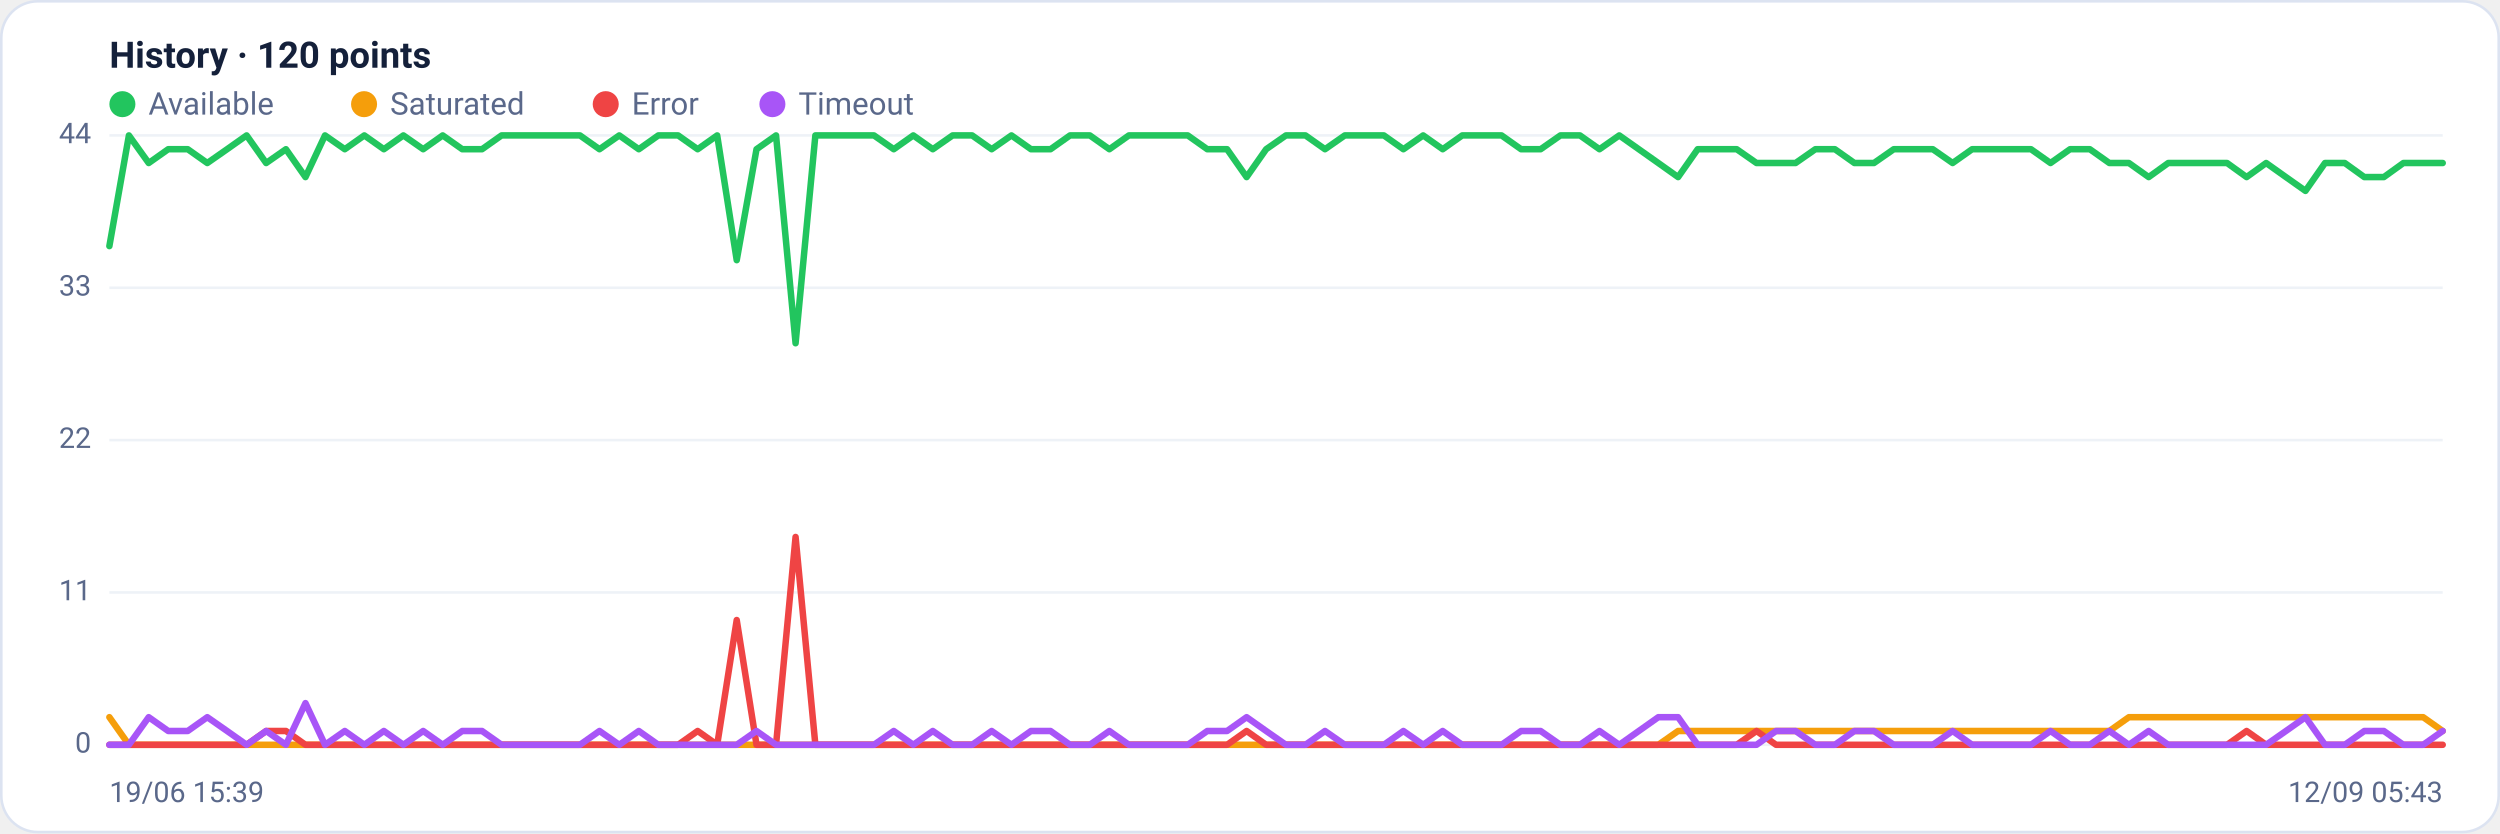
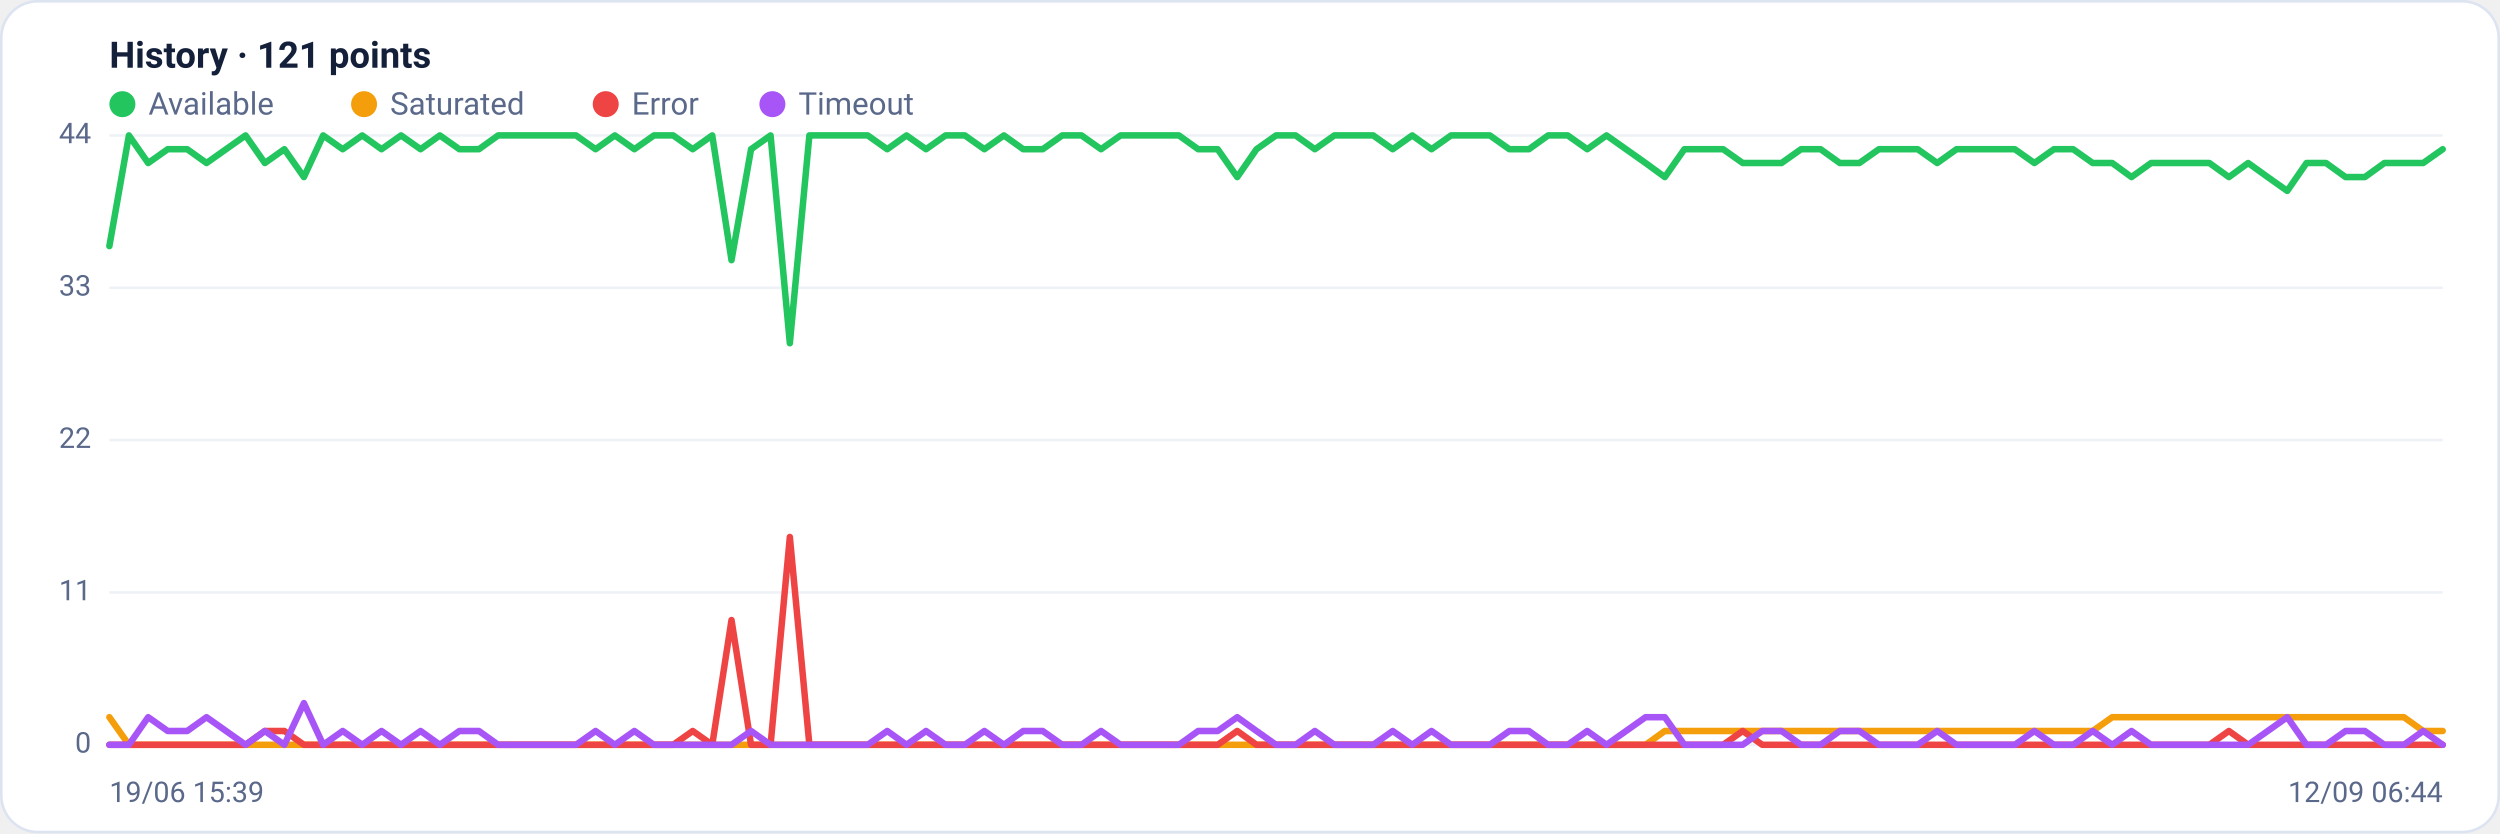
<svg xmlns="http://www.w3.org/2000/svg" viewBox="0 0 960 320" width="960" height="320" font-family="Segoe UI, system-ui, -apple-system, Roboto, Helvetica, Arial, sans-serif" role="img" aria-label="Availability history per region">
  <rect x="0.5" y="0.5" width="959" height="319" rx="14" fill="#ffffff" stroke="#dce3f1" />
-   <text x="42" y="26" font-size="14" font-weight="600" fill="#14203a">History · 120 points</text>
+   <text x="42" y="26" font-size="14" font-weight="600" fill="#14203a">History · 121 points</text>
  <circle cx="47" cy="40" r="5" fill="#22c55e" />
  <text x="57" y="44" font-size="12" fill="#5a688a">Available</text>
  <circle cx="139.8" cy="40" r="5" fill="#f59e0b" />
  <text x="149.8" y="44" font-size="12" fill="#5a688a">Saturated</text>
  <circle cx="232.6" cy="40" r="5" fill="#ef4444" />
  <text x="242.6" y="44" font-size="12" fill="#5a688a">Error</text>
  <circle cx="296.6" cy="40" r="5" fill="#a855f7" />
  <text x="306.6" y="44" font-size="12" fill="#5a688a">Timeout</text>
  <line x1="42" y1="286.0" x2="938" y2="286.0" stroke="#eef2f7" stroke-width="1" />
  <text x="35" y="289.0" text-anchor="end" font-size="11" fill="#5a688a">0</text>
  <line x1="42" y1="227.5" x2="938" y2="227.5" stroke="#eef2f7" stroke-width="1" />
  <text x="35" y="230.5" text-anchor="end" font-size="11" fill="#5a688a">11</text>
  <line x1="42" y1="169.0" x2="938" y2="169.0" stroke="#eef2f7" stroke-width="1" />
  <text x="35" y="172.0" text-anchor="end" font-size="11" fill="#5a688a">22</text>
  <line x1="42" y1="110.5" x2="938" y2="110.5" stroke="#eef2f7" stroke-width="1" />
  <text x="35" y="113.5" text-anchor="end" font-size="11" fill="#5a688a">33</text>
  <line x1="42" y1="52.0" x2="938" y2="52.0" stroke="#eef2f7" stroke-width="1" />
  <text x="35" y="55.0" text-anchor="end" font-size="11" fill="#5a688a">44</text>
-   <polyline fill="none" stroke="#22c55e" stroke-width="2.5" stroke-linejoin="round" stroke-linecap="round" points="42.0,94.5 49.5,52.0 57.1,62.6 64.6,57.3 72.1,57.3 79.6,62.6 87.2,57.3 94.7,52.0 102.2,62.6 109.8,57.3 117.3,68.0 124.8,52.0 132.4,57.3 139.9,52.0 147.4,57.3 154.9,52.0 162.5,57.3 170.0,52.0 177.5,57.3 185.1,57.3 192.6,52.0 200.1,52.0 207.6,52.0 215.2,52.0 222.7,52.0 230.2,57.3 237.8,52.0 245.3,57.3 252.8,52.0 260.4,52.0 267.9,57.3 275.4,52.0 282.9,99.9 290.5,57.3 298.0,52.0 305.5,131.8 313.1,52.0 320.6,52.0 328.1,52.0 335.6,52.0 343.2,57.3 350.7,52.0 358.2,57.3 365.8,52.0 373.3,52.0 380.8,57.3 388.4,52.0 395.9,57.3 403.4,57.3 410.9,52.0 418.5,52.0 426.0,57.3 433.5,52.0 441.1,52.0 448.6,52.0 456.1,52.0 463.6,57.3 471.2,57.3 478.7,68.0 486.2,57.3 493.8,52.0 501.3,52.0 508.8,57.3 516.4,52.0 523.9,52.0 531.4,52.0 538.9,57.3 546.5,52.0 554.0,57.3 561.5,52.0 569.1,52.0 576.6,52.0 584.1,57.3 591.6,57.3 599.2,52.0 606.7,52.0 614.2,57.3 621.8,52.0 629.3,57.3 636.8,62.6 644.4,68.0 651.9,57.3 659.4,57.3 666.9,57.3 674.5,62.6 682.0,62.6 689.5,62.6 697.1,57.3 704.6,57.3 712.1,62.6 719.6,62.6 727.2,57.3 734.7,57.3 742.2,57.3 749.8,62.6 757.3,57.3 764.8,57.3 772.4,57.3 779.9,57.3 787.4,62.6 794.9,57.3 802.5,57.3 810.0,62.6 817.5,62.6 825.1,68.0 832.6,62.6 840.1,62.6 847.6,62.6 855.2,62.6 862.7,68.0 870.2,62.6 877.8,68.0 885.3,73.3 892.8,62.6 900.4,62.6 907.9,68.0 915.4,68.0 922.9,62.6 930.5,62.6 938.0,62.6" />
-   <polyline fill="none" stroke="#f59e0b" stroke-width="2.5" stroke-linejoin="round" stroke-linecap="round" points="42.0,275.4 49.5,286.0 57.1,286.0 64.6,286.0 72.1,286.0 79.6,286.0 87.2,286.0 94.7,286.0 102.2,286.0 109.8,286.0 117.3,286.0 124.8,286.0 132.4,286.0 139.9,286.0 147.4,286.0 154.9,286.0 162.5,286.0 170.0,286.0 177.5,286.0 185.1,286.0 192.6,286.0 200.1,286.0 207.6,286.0 215.2,286.0 222.7,286.0 230.2,286.0 237.8,286.0 245.3,286.0 252.8,286.0 260.4,286.0 267.9,286.0 275.4,286.0 282.9,286.0 290.5,286.0 298.0,286.0 305.5,286.0 313.1,286.0 320.6,286.0 328.1,286.0 335.6,286.0 343.2,286.0 350.7,286.0 358.2,286.0 365.8,286.0 373.3,286.0 380.8,286.0 388.4,286.0 395.9,286.0 403.4,286.0 410.9,286.0 418.5,286.0 426.0,286.0 433.5,286.0 441.1,286.0 448.6,286.0 456.1,286.0 463.6,286.0 471.2,286.0 478.7,286.0 486.2,286.0 493.8,286.0 501.3,286.0 508.8,286.0 516.4,286.0 523.9,286.0 531.4,286.0 538.9,286.0 546.5,286.0 554.0,286.0 561.5,286.0 569.1,286.0 576.6,286.0 584.1,286.0 591.6,286.0 599.2,286.0 606.7,286.0 614.2,286.0 621.8,286.0 629.3,286.0 636.8,286.0 644.4,280.7 651.9,280.7 659.4,280.7 666.9,280.7 674.5,280.7 682.0,280.7 689.5,280.7 697.1,280.7 704.6,280.7 712.1,280.7 719.6,280.7 727.2,280.7 734.7,280.7 742.2,280.7 749.8,280.7 757.3,280.7 764.8,280.7 772.4,280.7 779.9,280.7 787.4,280.7 794.9,280.7 802.5,280.7 810.0,280.7 817.5,275.4 825.1,275.4 832.6,275.4 840.1,275.4 847.6,275.4 855.2,275.4 862.7,275.4 870.2,275.4 877.8,275.4 885.3,275.4 892.8,275.4 900.4,275.4 907.9,275.4 915.4,275.4 922.9,275.4 930.5,275.4 938.0,280.7" />
-   <polyline fill="none" stroke="#ef4444" stroke-width="2.5" stroke-linejoin="round" stroke-linecap="round" points="42.0,286.0 49.5,286.0 57.1,286.0 64.6,286.0 72.1,286.0 79.6,286.0 87.2,286.0 94.7,286.0 102.2,280.7 109.8,280.7 117.3,286.0 124.8,286.0 132.4,286.0 139.9,286.0 147.4,286.0 154.9,286.0 162.5,286.0 170.0,286.0 177.5,286.0 185.1,286.0 192.6,286.0 200.1,286.0 207.6,286.0 215.2,286.0 222.7,286.0 230.2,286.0 237.8,286.0 245.3,286.0 252.8,286.0 260.4,286.0 267.9,280.7 275.4,286.0 282.9,238.1 290.5,286.0 298.0,286.0 305.5,206.2 313.1,286.0 320.6,286.0 328.1,286.0 335.6,286.0 343.2,286.0 350.7,286.0 358.2,286.0 365.8,286.0 373.3,286.0 380.8,286.0 388.4,286.0 395.9,286.0 403.4,286.0 410.9,286.0 418.5,286.0 426.0,286.0 433.5,286.0 441.1,286.0 448.6,286.0 456.1,286.0 463.6,286.0 471.2,286.0 478.7,280.7 486.2,286.0 493.8,286.0 501.3,286.0 508.8,286.0 516.4,286.0 523.9,286.0 531.4,286.0 538.9,286.0 546.5,286.0 554.0,286.0 561.5,286.0 569.1,286.0 576.6,286.0 584.1,286.0 591.6,286.0 599.2,286.0 606.7,286.0 614.2,286.0 621.8,286.0 629.3,286.0 636.8,286.0 644.4,286.0 651.9,286.0 659.4,286.0 666.9,286.0 674.5,280.7 682.0,286.0 689.5,286.0 697.1,286.0 704.6,286.0 712.1,286.0 719.6,286.0 727.2,286.0 734.7,286.0 742.2,286.0 749.8,286.0 757.3,286.0 764.8,286.0 772.4,286.0 779.9,286.0 787.4,286.0 794.9,286.0 802.5,286.0 810.0,286.0 817.5,286.0 825.1,286.0 832.6,286.0 840.1,286.0 847.6,286.0 855.2,286.0 862.7,280.7 870.2,286.0 877.8,286.0 885.3,286.0 892.8,286.0 900.4,286.0 907.9,286.0 915.4,286.0 922.9,286.0 930.5,286.0 938.0,286.0" />
-   <polyline fill="none" stroke="#a855f7" stroke-width="2.5" stroke-linejoin="round" stroke-linecap="round" points="42.0,286.0 49.5,286.0 57.1,275.4 64.6,280.7 72.1,280.7 79.6,275.4 87.2,280.7 94.7,286.0 102.2,280.7 109.8,286.0 117.3,270.0 124.8,286.0 132.4,280.7 139.9,286.0 147.4,280.7 154.9,286.0 162.5,280.7 170.0,286.0 177.5,280.7 185.1,280.7 192.6,286.0 200.1,286.0 207.6,286.0 215.2,286.0 222.7,286.0 230.2,280.7 237.8,286.0 245.3,280.7 252.8,286.0 260.4,286.0 267.9,286.0 275.4,286.0 282.9,286.0 290.5,280.7 298.0,286.0 305.5,286.0 313.1,286.0 320.6,286.0 328.1,286.0 335.6,286.0 343.2,280.7 350.7,286.0 358.2,280.7 365.8,286.0 373.3,286.0 380.8,280.7 388.4,286.0 395.9,280.7 403.4,280.7 410.9,286.0 418.5,286.0 426.0,280.7 433.5,286.0 441.1,286.0 448.6,286.0 456.1,286.0 463.6,280.7 471.2,280.7 478.7,275.4 486.2,280.7 493.8,286.0 501.3,286.0 508.8,280.7 516.4,286.0 523.9,286.0 531.4,286.0 538.9,280.7 546.5,286.0 554.0,280.7 561.5,286.0 569.1,286.0 576.6,286.0 584.1,280.7 591.6,280.7 599.2,286.0 606.7,286.0 614.2,280.7 621.8,286.0 629.3,280.7 636.8,275.4 644.4,275.4 651.9,286.0 659.4,286.0 666.9,286.0 674.5,286.0 682.0,280.7 689.5,280.7 697.1,286.0 704.6,286.0 712.1,280.7 719.6,280.7 727.2,286.0 734.7,286.0 742.2,286.0 749.8,280.7 757.3,286.0 764.8,286.0 772.4,286.0 779.9,286.0 787.4,280.7 794.9,286.0 802.5,286.0 810.0,280.7 817.5,286.0 825.1,280.7 832.6,286.0 840.1,286.0 847.6,286.0 855.2,286.0 862.7,286.0 870.2,286.0 877.8,280.7 885.3,275.4 892.8,286.0 900.4,286.0 907.9,280.7 915.4,280.7 922.9,286.0 930.5,286.0 938.0,280.7" />
+   <polyline fill="none" stroke="#22c55e" stroke-width="2.5" stroke-linejoin="round" stroke-linecap="round" points="42.0,94.5 49.5,52.0 56.9,62.6 64.4,57.3 71.9,57.3 79.3,62.6 86.8,57.3 94.3,52.0 101.7,62.6 109.2,57.3 116.7,68.0 124.1,52.0 131.6,57.3 139.1,52.0 146.5,57.3 154.0,52.0 161.5,57.3 168.9,52.0 176.4,57.3 183.9,57.3 191.3,52.0 198.8,52.0 206.3,52.0 213.7,52.0 221.2,52.0 228.7,57.3 236.1,52.0 243.6,57.3 251.1,52.0 258.5,52.0 266.0,57.3 273.5,52.0 280.9,99.9 288.4,57.3 295.9,52.0 303.3,131.8 310.8,52.0 318.3,52.0 325.7,52.0 333.2,52.0 340.7,57.3 348.1,52.0 355.6,57.3 363.1,52.0 370.5,52.0 378.0,57.3 385.5,52.0 392.9,57.3 400.4,57.3 407.9,52.0 415.3,52.0 422.8,57.3 430.3,52.0 437.7,52.0 445.2,52.0 452.7,52.0 460.1,57.3 467.6,57.3 475.1,68.0 482.5,57.3 490.0,52.0 497.5,52.0 504.9,57.3 512.4,52.0 519.9,52.0 527.3,52.0 534.8,57.3 542.3,52.0 549.7,57.3 557.2,52.0 564.7,52.0 572.1,52.0 579.6,57.3 587.1,57.3 594.5,52.0 602.0,52.0 609.5,57.3 616.9,52.0 624.4,57.3 631.9,62.6 639.3,68.0 646.8,57.3 654.3,57.3 661.7,57.3 669.2,62.6 676.7,62.6 684.1,62.6 691.6,57.3 699.1,57.3 706.5,62.6 714.0,62.6 721.5,57.3 728.9,57.3 736.4,57.3 743.9,62.6 751.3,57.3 758.8,57.3 766.3,57.3 773.7,57.3 781.2,62.6 788.7,57.3 796.1,57.3 803.6,62.6 811.1,62.6 818.5,68.0 826.0,62.6 833.5,62.6 840.9,62.6 848.4,62.6 855.9,68.0 863.3,62.6 870.8,68.0 878.3,73.3 885.7,62.6 893.2,62.6 900.7,68.0 908.1,68.0 915.6,62.6 923.1,62.6 930.5,62.6 938.0,57.3" />
+   <polyline fill="none" stroke="#f59e0b" stroke-width="2.5" stroke-linejoin="round" stroke-linecap="round" points="42.0,275.4 49.5,286.0 56.9,286.0 64.4,286.0 71.9,286.0 79.3,286.0 86.8,286.0 94.3,286.0 101.7,286.0 109.2,286.0 116.7,286.0 124.1,286.0 131.6,286.0 139.1,286.0 146.5,286.0 154.0,286.0 161.5,286.0 168.9,286.0 176.4,286.0 183.9,286.0 191.3,286.0 198.8,286.0 206.3,286.0 213.7,286.0 221.2,286.0 228.7,286.0 236.1,286.0 243.6,286.0 251.1,286.0 258.5,286.0 266.0,286.0 273.5,286.0 280.9,286.0 288.4,286.0 295.9,286.0 303.3,286.0 310.8,286.0 318.3,286.0 325.7,286.0 333.2,286.0 340.7,286.0 348.1,286.0 355.6,286.0 363.1,286.0 370.5,286.0 378.0,286.0 385.5,286.0 392.9,286.0 400.4,286.0 407.9,286.0 415.3,286.0 422.8,286.0 430.3,286.0 437.7,286.0 445.2,286.0 452.7,286.0 460.1,286.0 467.6,286.0 475.1,286.0 482.5,286.0 490.0,286.0 497.5,286.0 504.9,286.0 512.4,286.0 519.9,286.0 527.3,286.0 534.8,286.0 542.3,286.0 549.7,286.0 557.2,286.0 564.7,286.0 572.1,286.0 579.6,286.0 587.1,286.0 594.5,286.0 602.0,286.0 609.5,286.0 616.9,286.0 624.4,286.0 631.9,286.0 639.3,280.7 646.8,280.7 654.3,280.7 661.7,280.7 669.2,280.7 676.7,280.7 684.1,280.7 691.6,280.7 699.1,280.7 706.5,280.7 714.0,280.7 721.5,280.7 728.9,280.7 736.4,280.7 743.9,280.7 751.3,280.7 758.8,280.7 766.3,280.7 773.7,280.7 781.2,280.7 788.7,280.7 796.1,280.7 803.6,280.7 811.1,275.4 818.5,275.4 826.0,275.4 833.5,275.4 840.9,275.4 848.4,275.4 855.9,275.4 863.3,275.4 870.8,275.4 878.3,275.4 885.7,275.4 893.2,275.4 900.7,275.4 908.1,275.4 915.6,275.4 923.1,275.4 930.5,280.7 938.0,280.7" />
+   <polyline fill="none" stroke="#ef4444" stroke-width="2.5" stroke-linejoin="round" stroke-linecap="round" points="42.0,286.0 49.5,286.0 56.9,286.0 64.4,286.0 71.9,286.0 79.3,286.0 86.8,286.0 94.3,286.0 101.7,280.7 109.2,280.7 116.7,286.0 124.1,286.0 131.6,286.0 139.1,286.0 146.5,286.0 154.0,286.0 161.5,286.0 168.9,286.0 176.4,286.0 183.9,286.0 191.3,286.0 198.8,286.0 206.3,286.0 213.7,286.0 221.2,286.0 228.7,286.0 236.1,286.0 243.6,286.0 251.1,286.0 258.5,286.0 266.0,280.7 273.5,286.0 280.9,238.1 288.4,286.0 295.9,286.0 303.3,206.2 310.8,286.0 318.3,286.0 325.7,286.0 333.2,286.0 340.7,286.0 348.1,286.0 355.6,286.0 363.1,286.0 370.5,286.0 378.0,286.0 385.5,286.0 392.9,286.0 400.4,286.0 407.9,286.0 415.3,286.0 422.8,286.0 430.3,286.0 437.7,286.0 445.2,286.0 452.7,286.0 460.1,286.0 467.6,286.0 475.1,280.7 482.5,286.0 490.0,286.0 497.5,286.0 504.9,286.0 512.4,286.0 519.9,286.0 527.3,286.0 534.8,286.0 542.3,286.0 549.7,286.0 557.2,286.0 564.7,286.0 572.1,286.0 579.6,286.0 587.1,286.0 594.5,286.0 602.0,286.0 609.5,286.0 616.9,286.0 624.4,286.0 631.9,286.0 639.3,286.0 646.8,286.0 654.3,286.0 661.7,286.0 669.2,280.7 676.7,286.0 684.1,286.0 691.6,286.0 699.1,286.0 706.5,286.0 714.0,286.0 721.5,286.0 728.9,286.0 736.4,286.0 743.9,286.0 751.3,286.0 758.8,286.0 766.3,286.0 773.7,286.0 781.2,286.0 788.7,286.0 796.1,286.0 803.6,286.0 811.1,286.0 818.5,286.0 826.0,286.0 833.5,286.0 840.9,286.0 848.4,286.0 855.9,280.7 863.3,286.0 870.8,286.0 878.3,286.0 885.7,286.0 893.2,286.0 900.7,286.0 908.1,286.0 915.6,286.0 923.1,286.0 930.5,286.0 938.0,286.0" />
+   <polyline fill="none" stroke="#a855f7" stroke-width="2.5" stroke-linejoin="round" stroke-linecap="round" points="42.0,286.0 49.5,286.0 56.9,275.4 64.4,280.7 71.9,280.7 79.3,275.4 86.8,280.7 94.3,286.0 101.7,280.7 109.2,286.0 116.7,270.0 124.1,286.0 131.6,280.7 139.1,286.0 146.5,280.7 154.0,286.0 161.5,280.7 168.9,286.0 176.4,280.7 183.9,280.7 191.3,286.0 198.8,286.0 206.3,286.0 213.7,286.0 221.2,286.0 228.7,280.7 236.1,286.0 243.6,280.7 251.1,286.0 258.5,286.0 266.0,286.0 273.5,286.0 280.9,286.0 288.4,280.7 295.9,286.0 303.3,286.0 310.8,286.0 318.3,286.0 325.7,286.0 333.2,286.0 340.7,280.7 348.1,286.0 355.6,280.7 363.1,286.0 370.5,286.0 378.0,280.7 385.5,286.0 392.9,280.7 400.4,280.7 407.9,286.0 415.3,286.0 422.8,280.7 430.3,286.0 437.7,286.0 445.2,286.0 452.7,286.0 460.1,280.7 467.6,280.7 475.1,275.4 482.5,280.7 490.0,286.0 497.5,286.0 504.9,280.7 512.4,286.0 519.9,286.0 527.3,286.0 534.8,280.7 542.3,286.0 549.7,280.7 557.2,286.0 564.7,286.0 572.1,286.0 579.6,280.7 587.1,280.7 594.5,286.0 602.0,286.0 609.5,280.7 616.9,286.0 624.4,280.7 631.9,275.4 639.3,275.4 646.8,286.0 654.3,286.0 661.7,286.0 669.2,286.0 676.7,280.7 684.1,280.7 691.6,286.0 699.1,286.0 706.5,280.7 714.0,280.7 721.5,286.0 728.9,286.0 736.4,286.0 743.9,280.7 751.3,286.0 758.8,286.0 766.3,286.0 773.7,286.0 781.2,280.7 788.7,286.0 796.1,286.0 803.6,280.7 811.1,286.0 818.5,280.7 826.0,286.0 833.5,286.0 840.9,286.0 848.4,286.0 855.9,286.0 863.3,286.0 870.8,280.7 878.3,275.4 885.7,286.0 893.2,286.0 900.7,280.7 908.1,280.7 915.6,286.0 923.1,286.0 930.5,280.7 938.0,286.0" />
  <text x="42" y="308" font-size="11" fill="#5a688a">19/06 15:39</text>
-   <text x="938" y="308" text-anchor="end" font-size="11" fill="#5a688a">12/09 05:43</text>
+   <text x="938" y="308" text-anchor="end" font-size="11" fill="#5a688a">12/09 06:44</text>
</svg>
